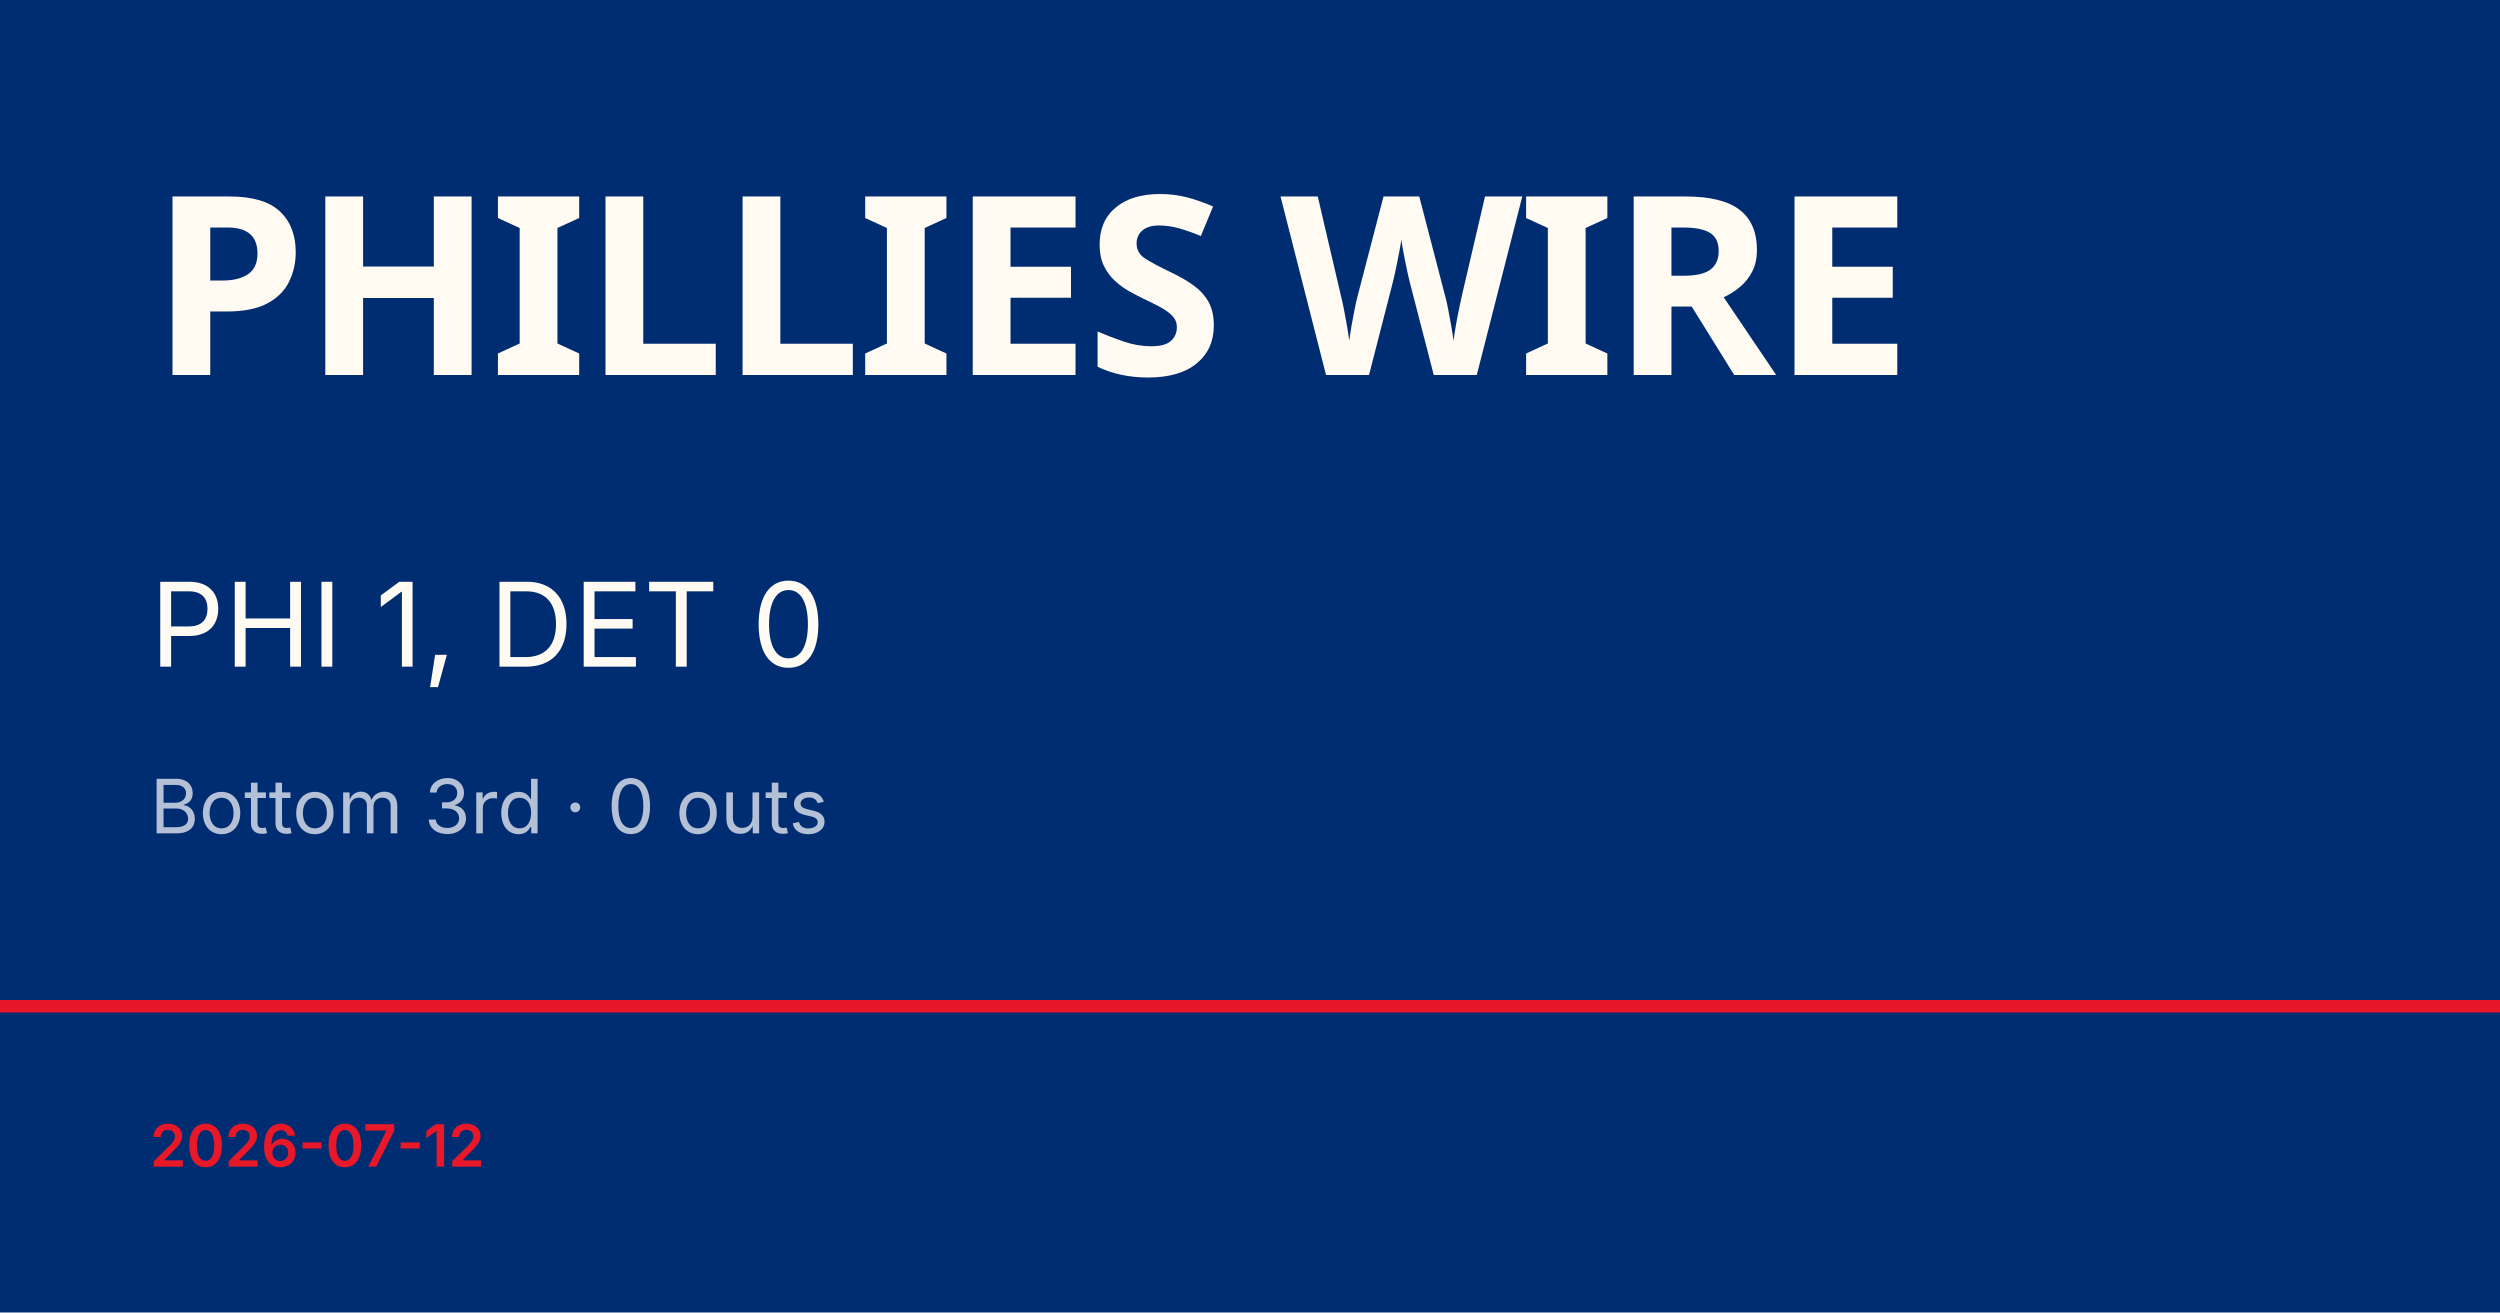
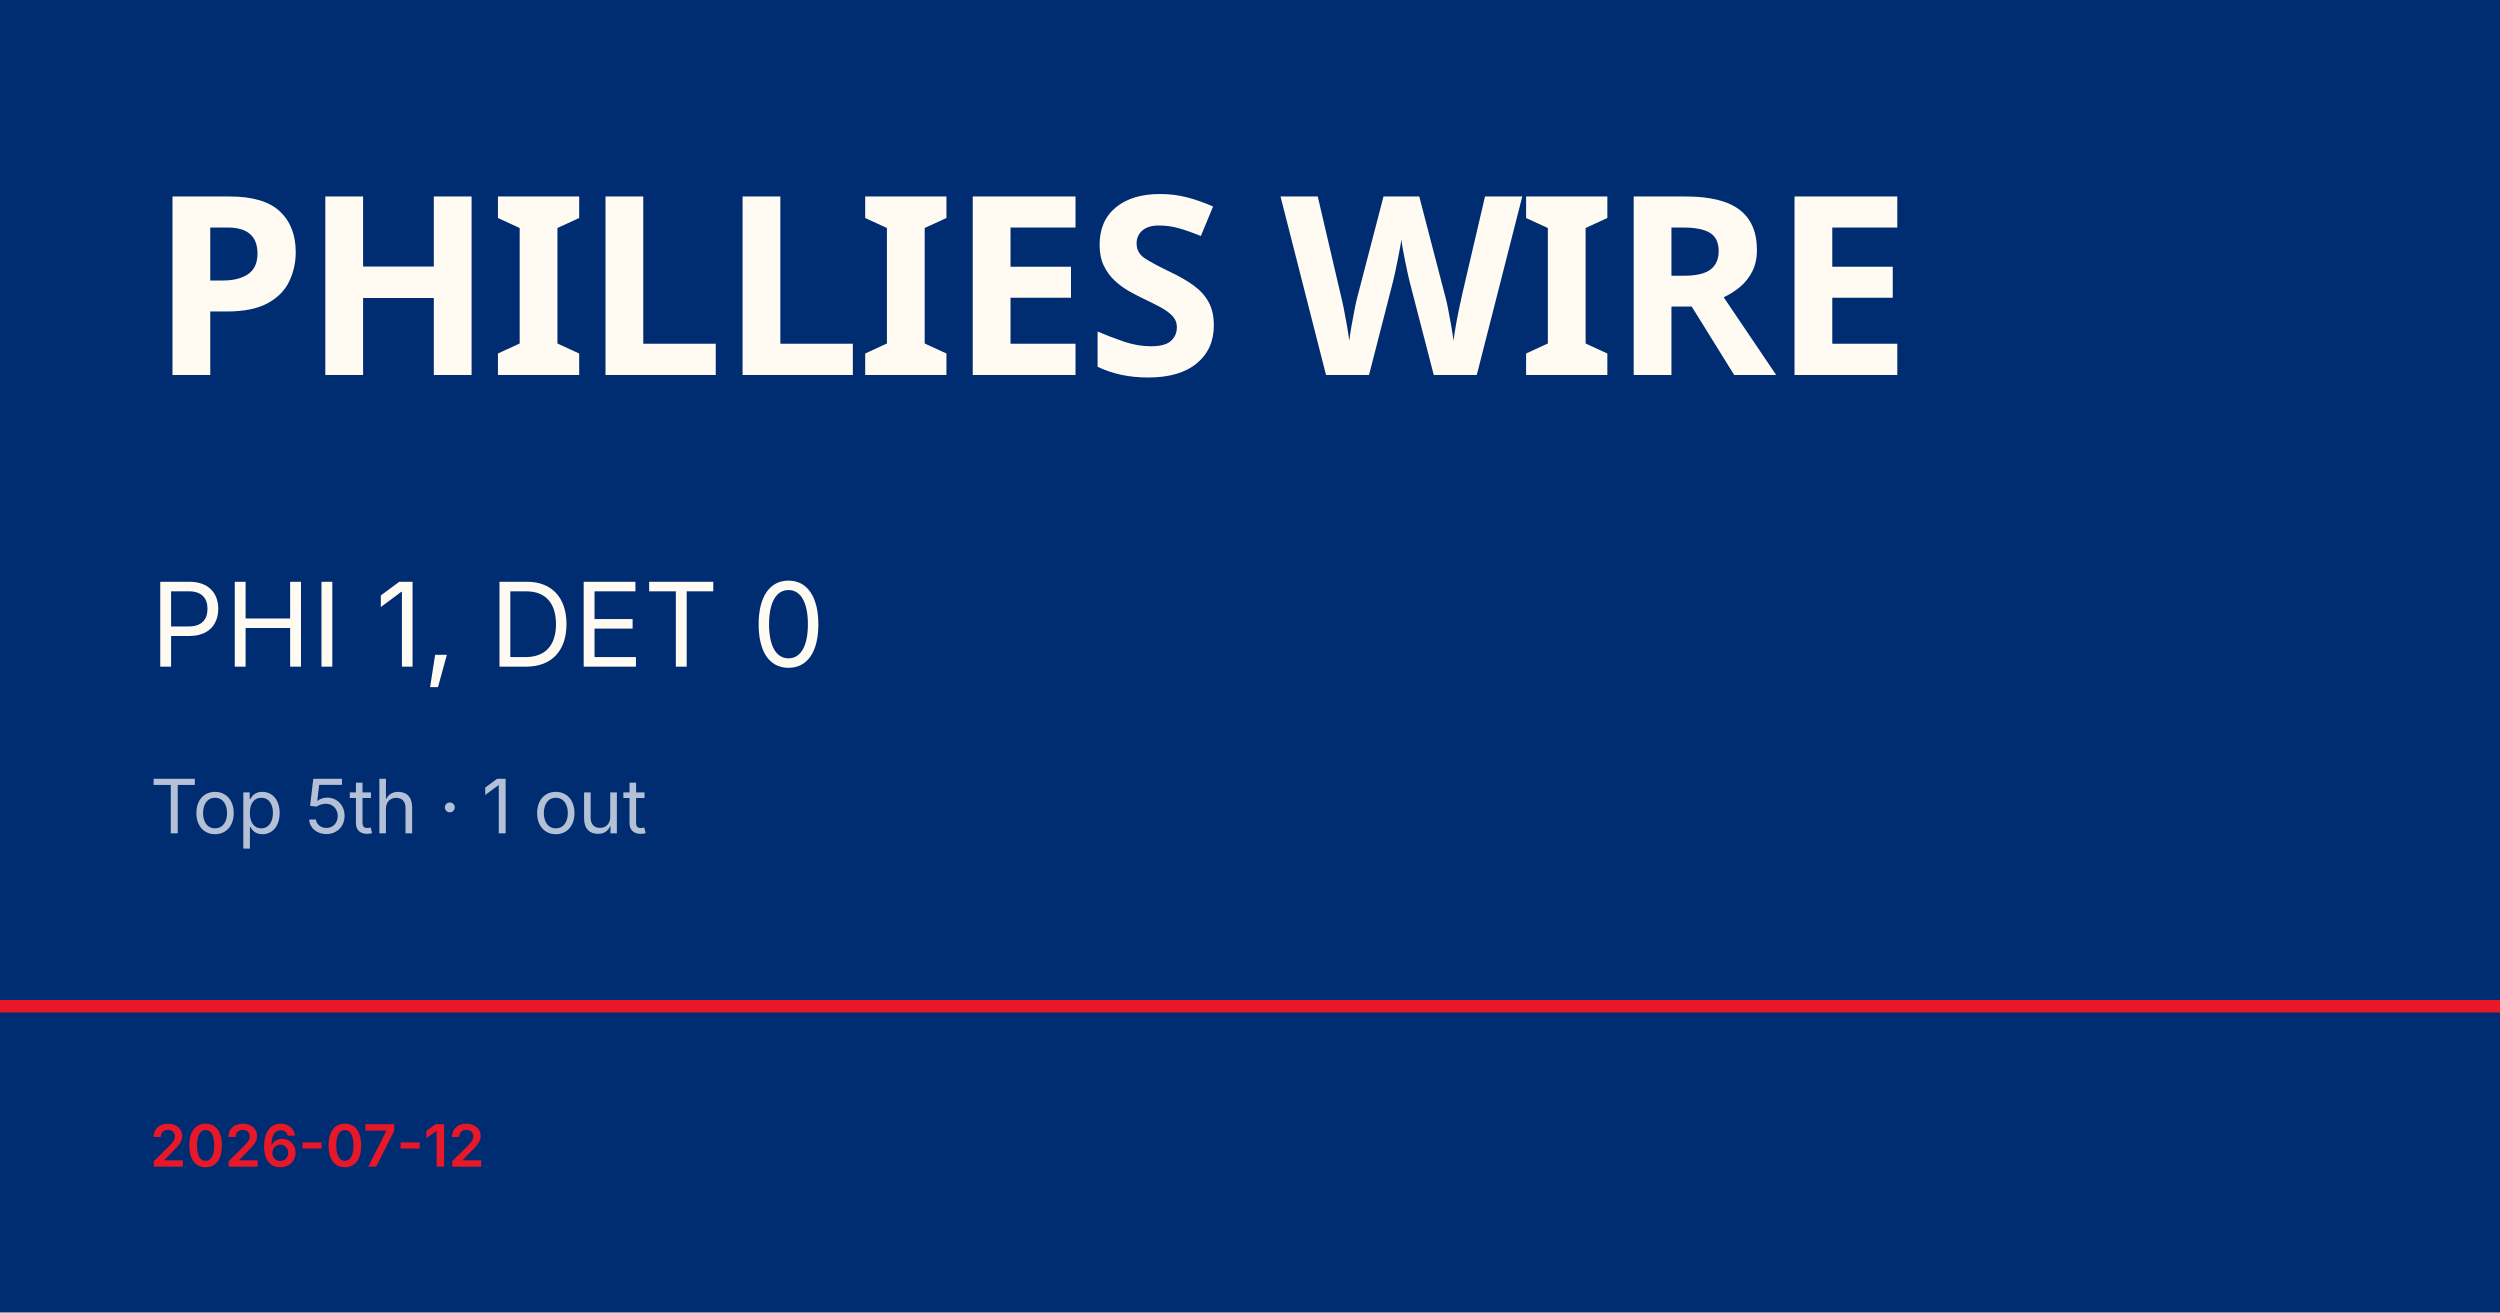
<svg xmlns="http://www.w3.org/2000/svg" viewBox="0 0 1200 630">
  <rect width="1200" height="630" fill="#002d72" />
  <rect y="480" width="1200" height="6" fill="#e81828" />
  <text x="72" y="180" font-family="Barlow Condensed, Impact, sans-serif" font-size="120" font-weight="900" fill="#fffbf3" letter-spacing="-2">PHILLIES WIRE</text>
  <text x="72" y="320" font-family="Inter, Helvetica, sans-serif" font-size="56" fill="#fffbf3">PHI 1, DET 0</text>
-   <text x="72" y="400" font-family="Inter, Helvetica, sans-serif" font-size="36" fill="rgba(255,255,255,0.7)">Bottom 3rd · 0 outs</text>
+   <text x="72" y="400" font-family="Inter, Helvetica, sans-serif" font-size="36" fill="rgba(255,255,255,0.7)">Top 5th · 1 out</text>
  <text x="72" y="560" font-family="Inter, Helvetica, sans-serif" font-size="28" fill="#e81828" font-weight="600">2026-07-12</text>
</svg>
